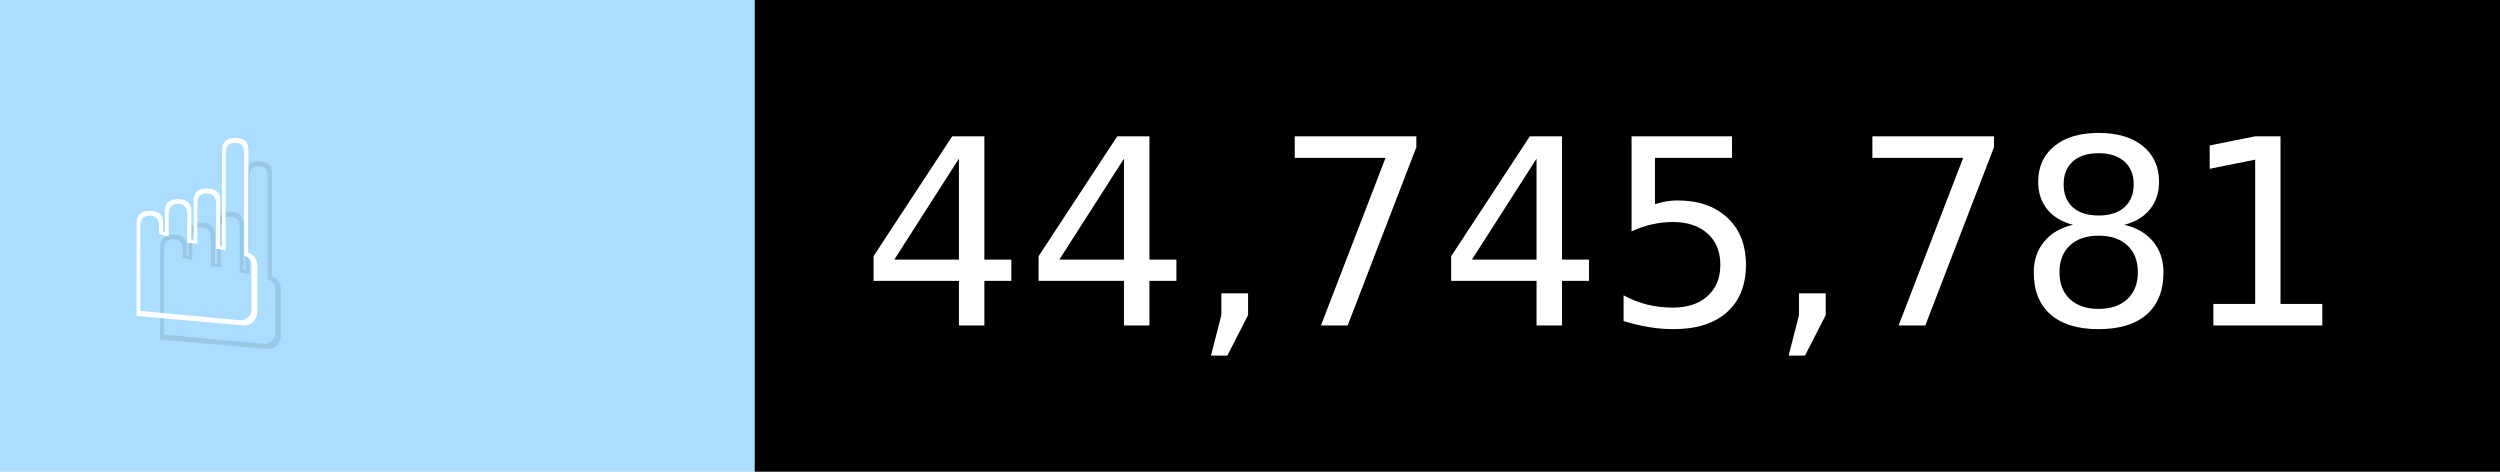
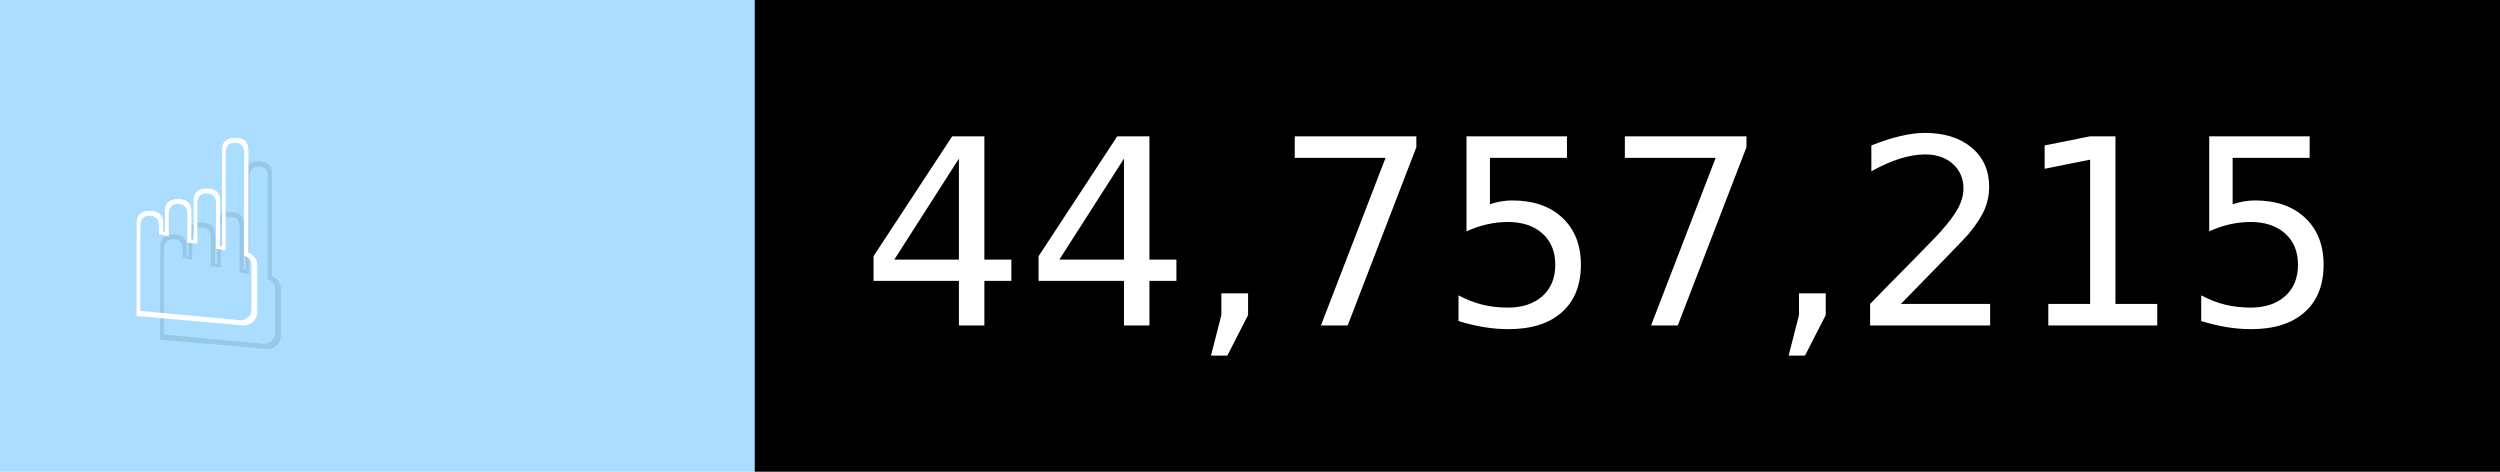
- <svg xmlns="http://www.w3.org/2000/svg" width="106" height="20" viewBox="0 0 1060 200" role="img" aria-label="☝️: 44,745,781">
+ <svg xmlns="http://www.w3.org/2000/svg" width="106" height="20" viewBox="0 0 1060 200" role="img" aria-label="☝️: 44,757,215">
  <g>
    <rect fill="#ADF" width="320" height="200" />
    <rect fill="##f78" x="320" width="740" height="200" />
  </g>
  <g aria-hidden="true" fill="#fff" text-anchor="start" font-family="Verdana,DejaVu Sans,sans-serif" font-size="110">
    <text x="60" y="148" textLength="220" fill="#000" opacity="0.1">☝️</text>
    <text x="50" y="138" textLength="220">☝️</text>
-     <text x="375" y="148" textLength="640" fill="#000" opacity="0.1">44,745,781</text>
-     <text x="365" y="138" textLength="640">44,745,781</text>
+     <text x="375" y="148" textLength="640" fill="#000" opacity="0.1">44,757,215</text>
+     <text x="365" y="138" textLength="640">44,757,215</text>
  </g>
</svg>
